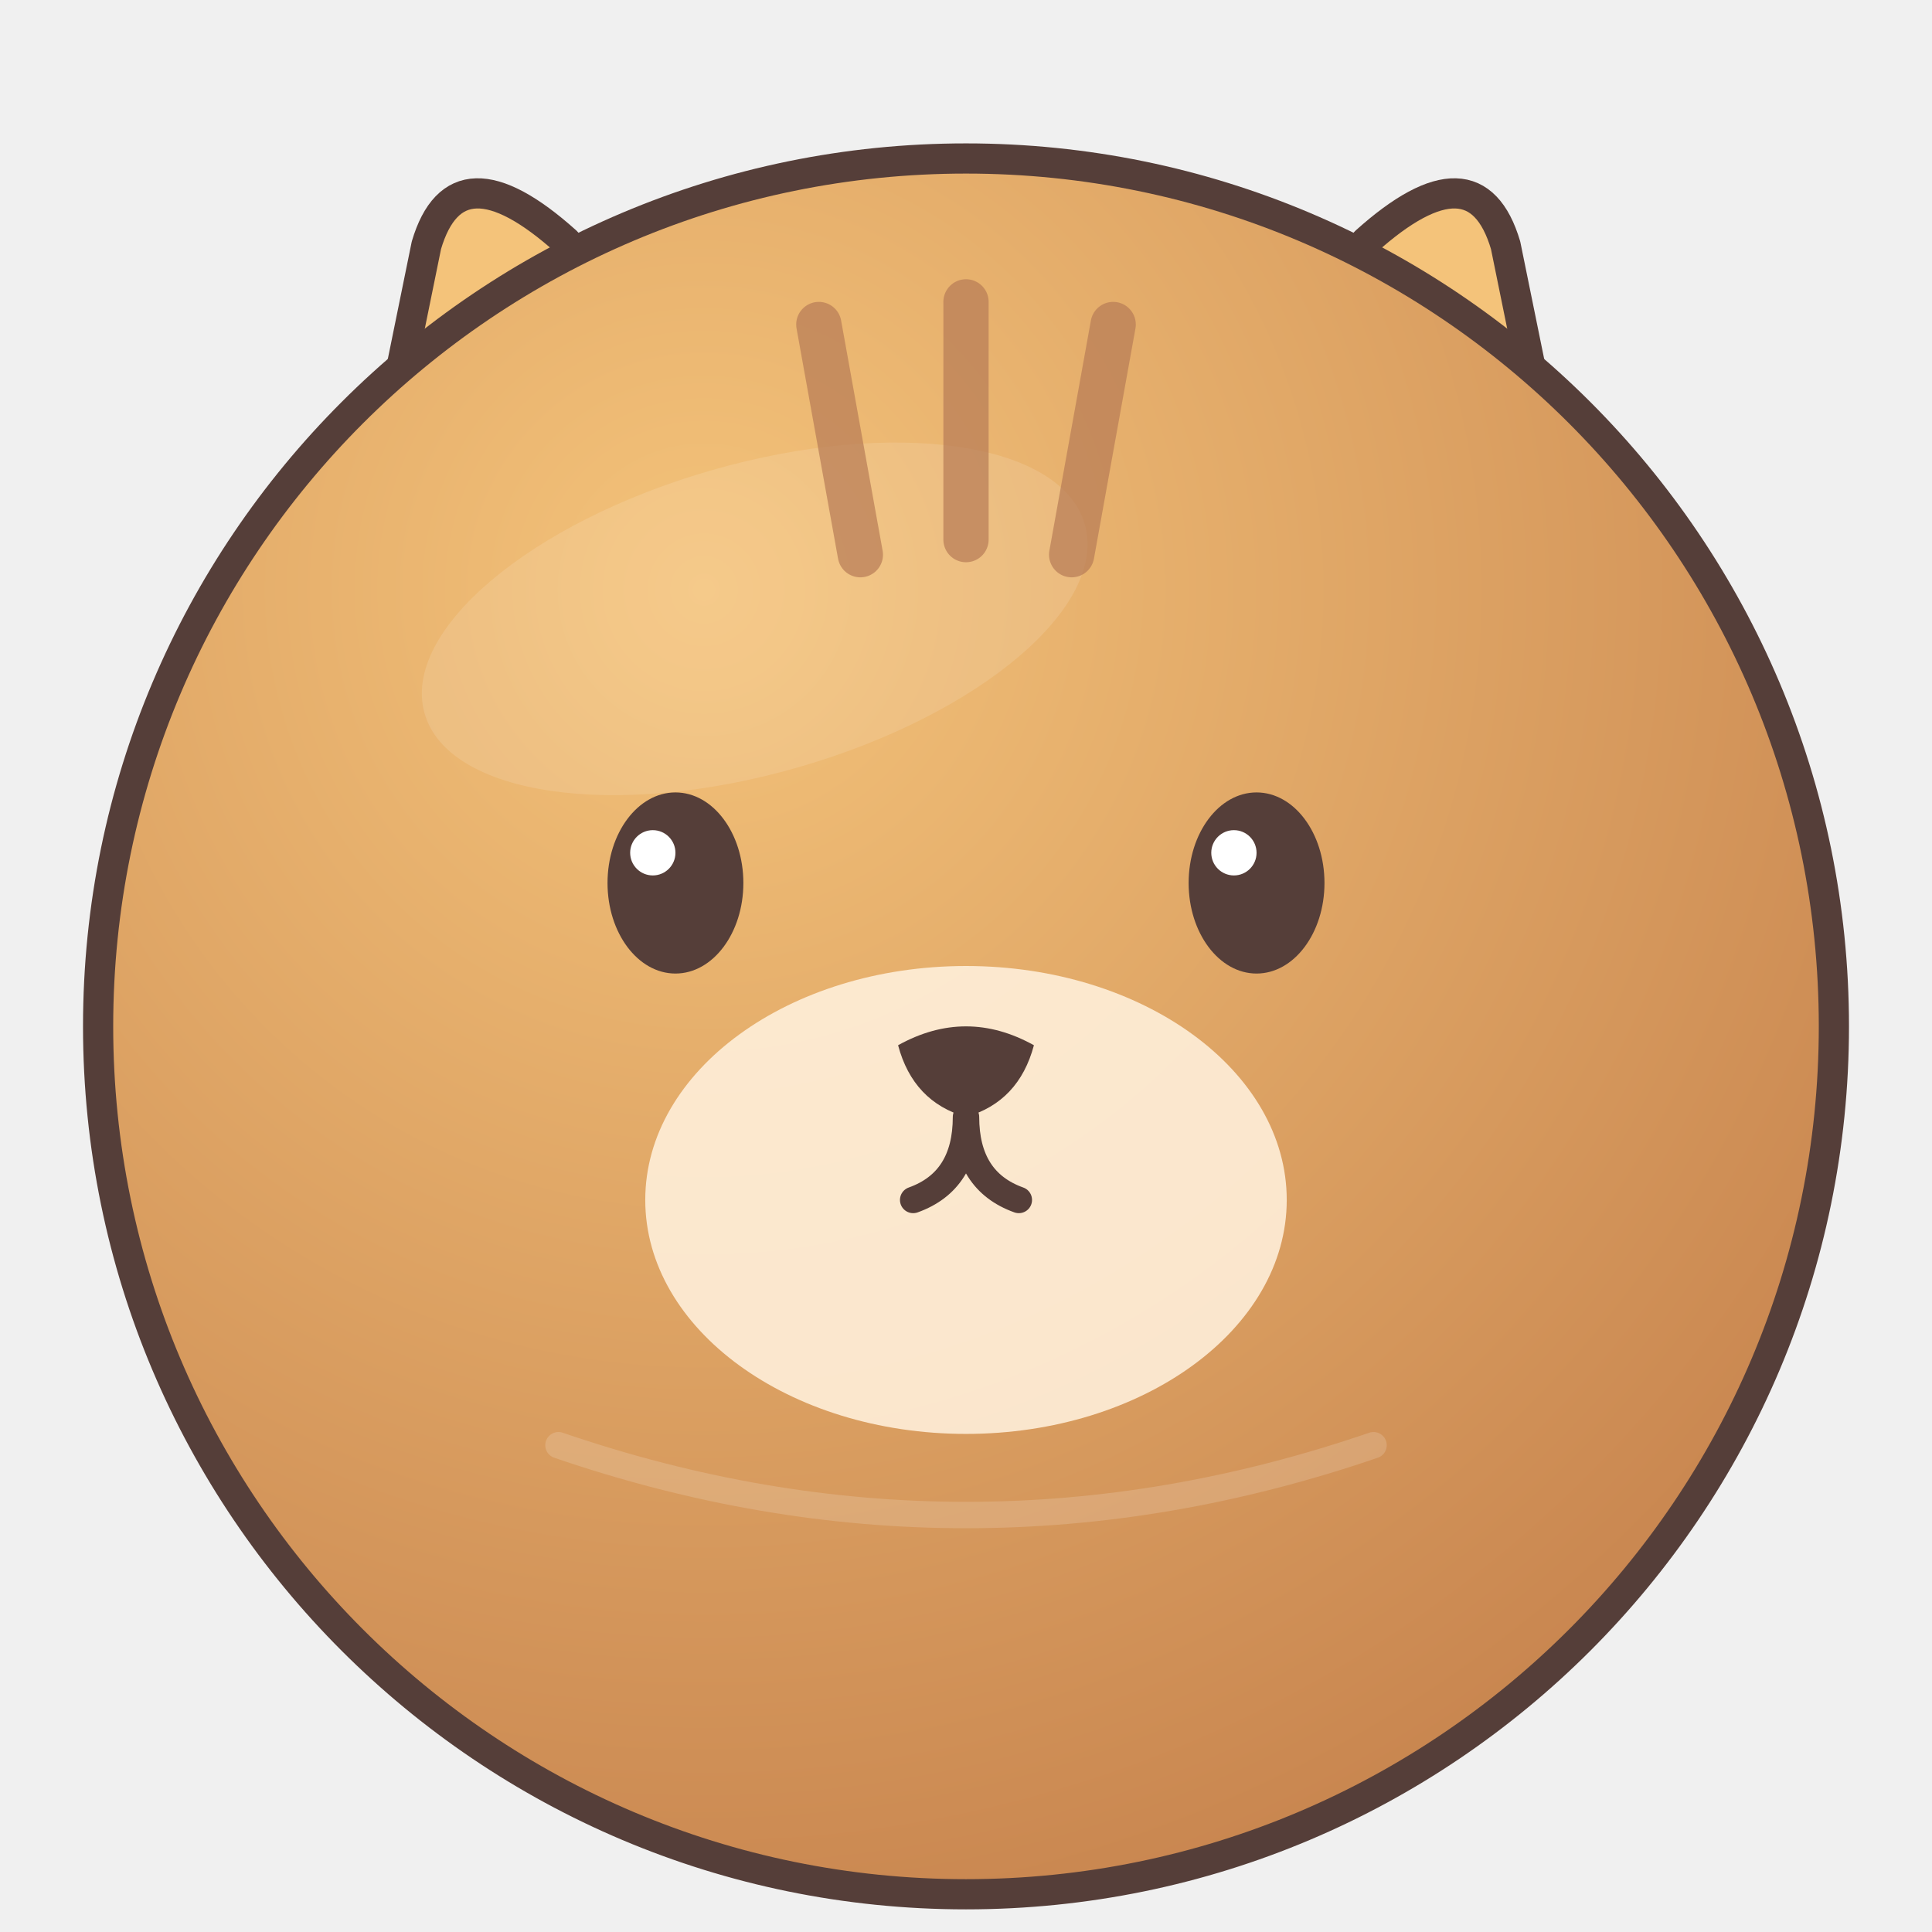
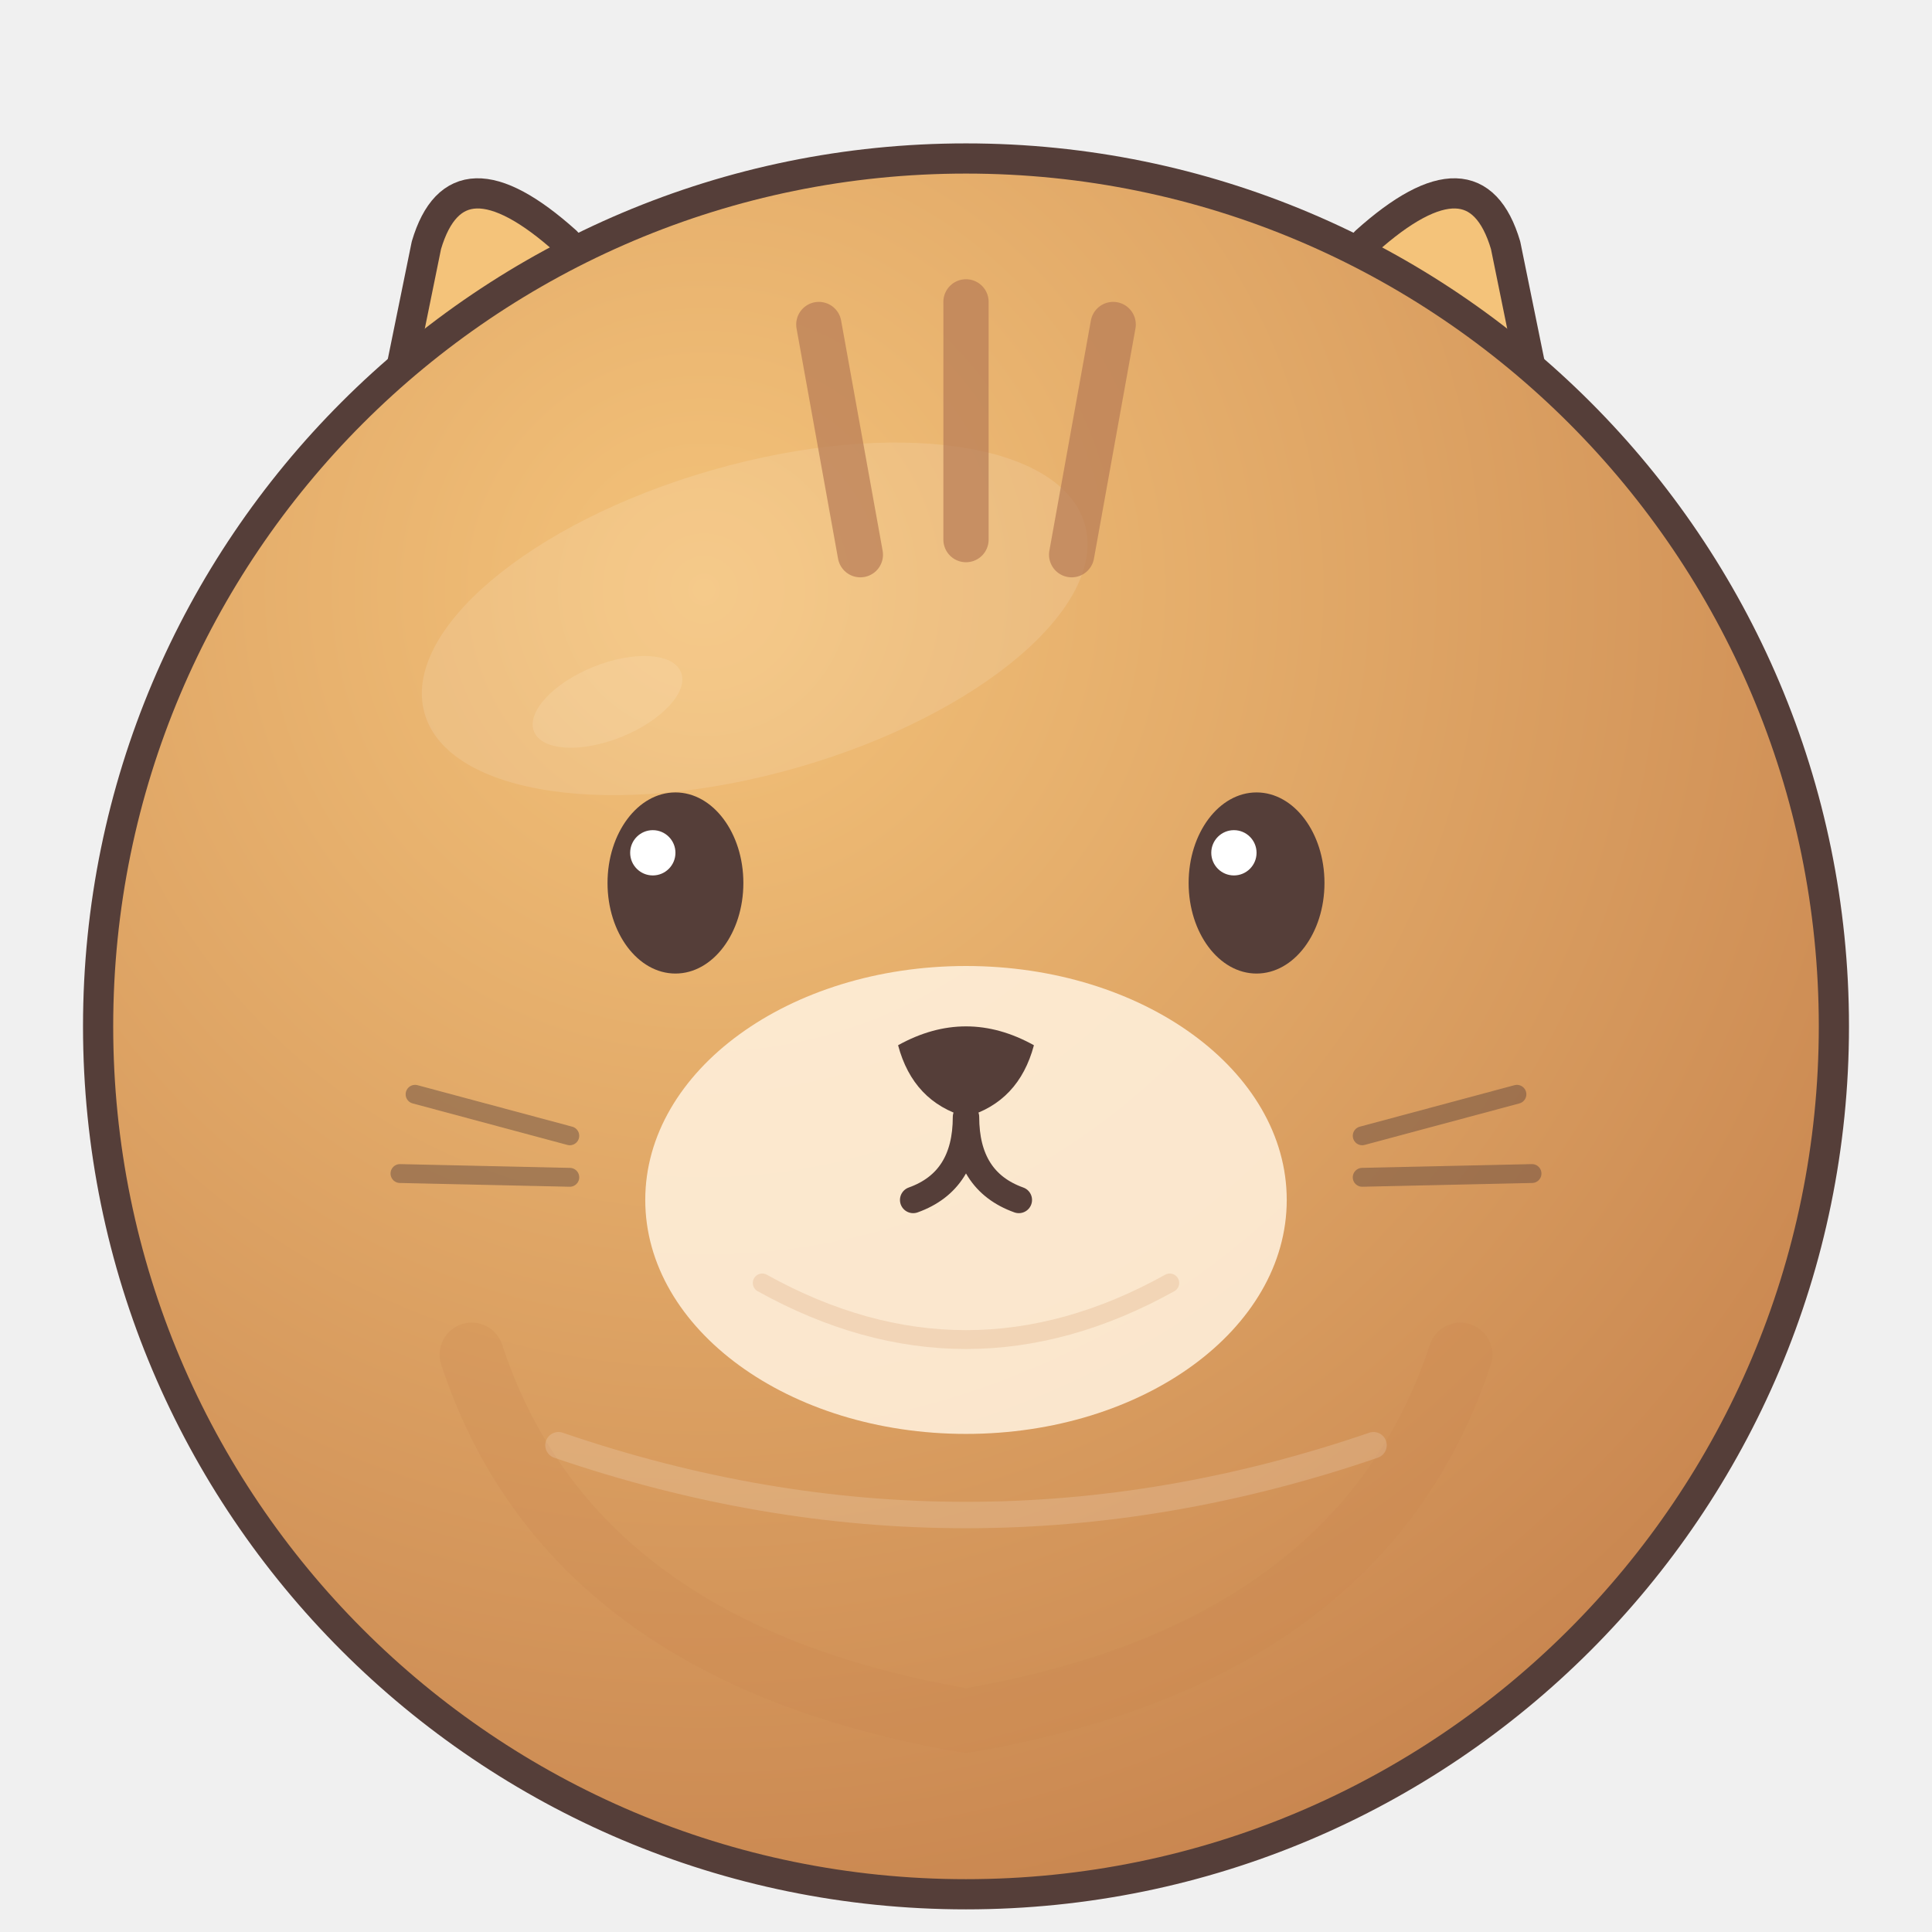
<svg xmlns="http://www.w3.org/2000/svg" width="512" height="512" viewBox="0 0 512 512">
  <defs>
    <radialGradient id="fur" cx=".35" cy=".25" r=".8">
      <stop stop-color="#f4c37a" />
      <stop offset="1" stop-color="#c8854f" />
    </radialGradient>
  </defs>
-   <g stroke="#553e39" stroke-width="8" stroke-linejoin="round">
+   <g id="ears" stroke="#553e39" stroke-width="8" stroke-linejoin="round">
    <g fill="#f4c37a">
      <path d="M92 168 L113 65 Q121 38 150 64 L211 130Z" />
      <path d="M420 168 L399 65 Q391 38 362 64 L301 130Z" />
    </g>
  </g>
-   <g fill="#efaca2" opacity=".8">
+   <g id="inner-ears" fill="#efaca2" opacity=".8">
    <path d="M112 148 L126 83 L178 129Z" />
    <path d="M400 148 L386 83 L334 129Z" />
  </g>
-   <circle cx="256" cy="272" r="230" fill="url(#fur)" stroke="#553e39" stroke-width="8" />
-   <ellipse cx="200" cy="164" rx="91" ry="41" fill="#ffffff" opacity=".12" transform="rotate(-16 200 164)" />
-   <path d="M217 86 L228 147 M256 80 L256 143 M295 86 L284 147" fill="none" stroke="#b77b55" stroke-width="12" stroke-linecap="round" opacity=".7" />
-   <ellipse cx="256" cy="318" rx="85" ry="62" fill="#fff0dc" opacity=".88" />
-   <g fill="#553e39">
+   <g id="body">
+     <circle cx="256" cy="272" r="230" fill="url(#fur)" stroke="#553e39" stroke-width="8" />
+     <path d="M125 359 Q151 438 256 456 Q361 438 387 359" fill="none" stroke="#c8854f" stroke-width="17" stroke-linecap="round" opacity=".22" />
+     <ellipse cx="200" cy="164" rx="91" ry="41" fill="#ffffff" opacity=".12" transform="rotate(-16 200 164)" />
+     <ellipse cx="161" cy="186" rx="21" ry="10" fill="#fff9e8" opacity=".13" transform="rotate(-22 161 186)" />
+   </g>
+   <g id="species-markings">
+     <path d="M217 86 L228 147 M256 80 L256 143 M295 86 L284 147" fill="none" stroke="#b77b55" stroke-width="12" stroke-linecap="round" opacity=".7" />
+   </g>
+   <g id="muzzle">
+     <ellipse cx="256" cy="318" rx="85" ry="62" fill="#fff0dc" opacity=".88" />
+     <path d="M202 340 Q256 370 310 340" fill="none" stroke="#c8854f" stroke-width="5" stroke-linecap="round" opacity=".18" />
+   </g>
+   <g id="face-details" fill="none" stroke="#553e39" stroke-width="5" stroke-linecap="round" opacity=".43">
+     <path d="M110 290 L151 301 M106 311 L151 312 M361 301 L402 290 M361 312 L406 311" />
+   </g>
+   <g id="eyes-and-mouth" fill="#553e39">
    <ellipse cx="179" cy="234" rx="18" ry="24" />
    <ellipse cx="333" cy="234" rx="18" ry="24" />
    <path d="M238 277 Q256 267 274 277 Q270 292 256 296 Q242 292 238 277Z" />
    <path d="M256 296 Q256 313 242 318 M256 296 Q256 313 270 318" fill="none" stroke="#553e39" stroke-width="7" stroke-linecap="round" />
  </g>
-   <g fill="#fff">
-     <circle cx="173" cy="226" r="6" />
-     <circle cx="327" cy="226" r="6" />
+   <g id="eye-highlights">
+     <g fill="#fff">
+       <circle cx="173" cy="226" r="6" />
+       <circle cx="327" cy="226" r="6" />
+     </g>
  </g>
  <path d="M148 383 Q256 420 364 383" fill="none" stroke="#fff" stroke-width="7" stroke-linecap="round" opacity=".16" />
</svg>
